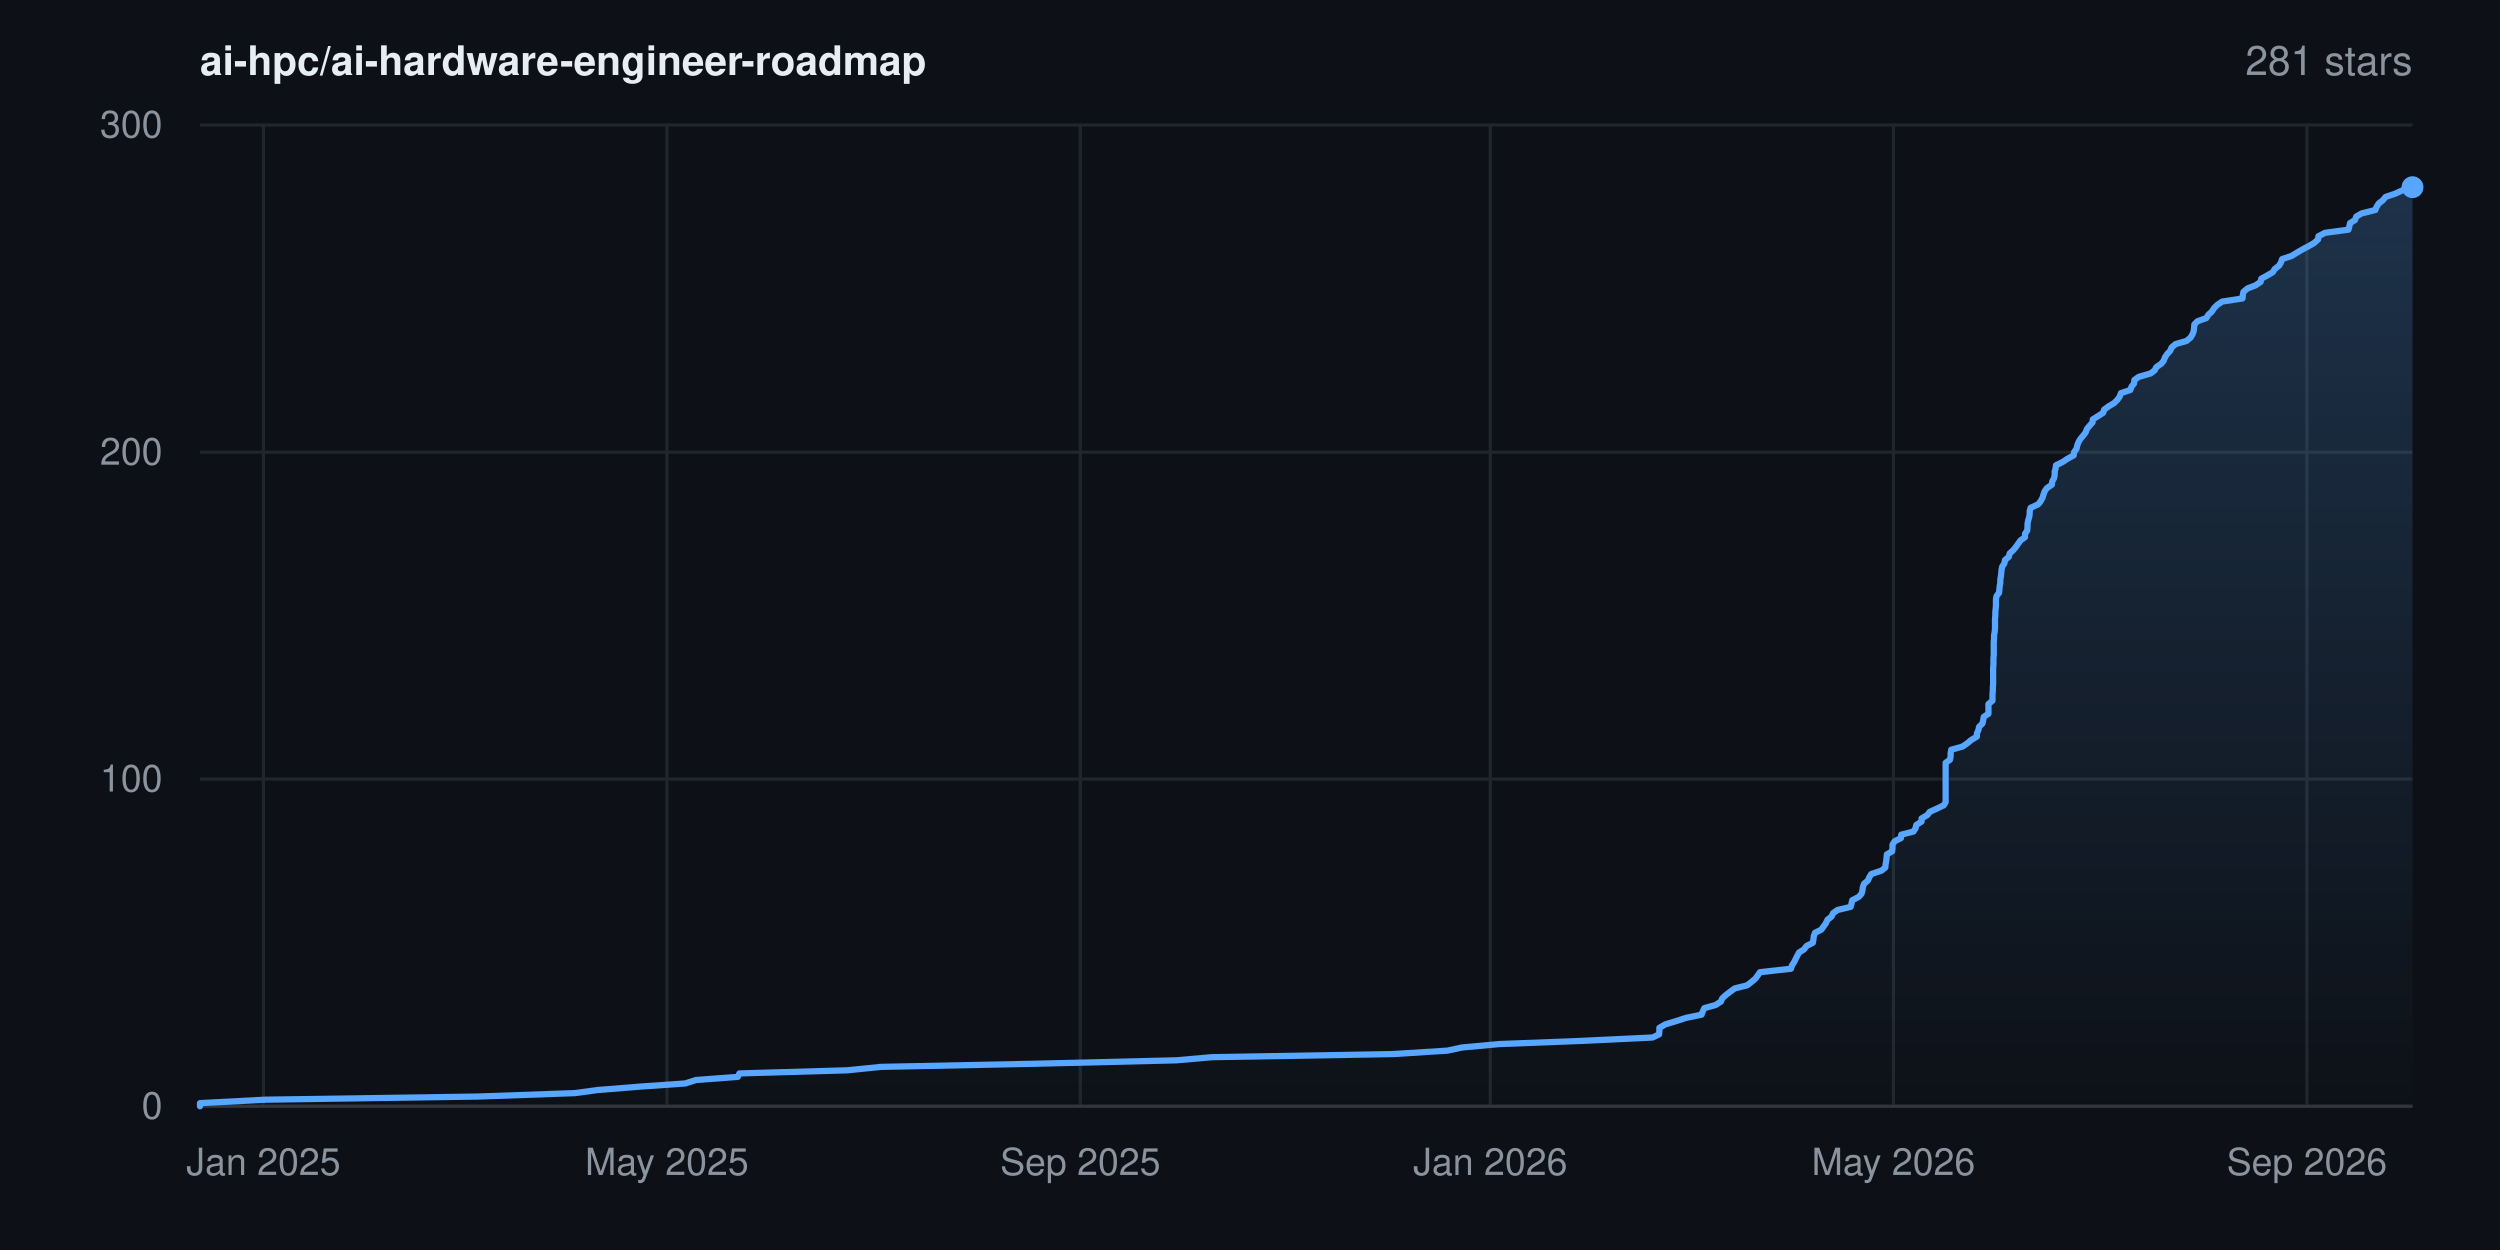
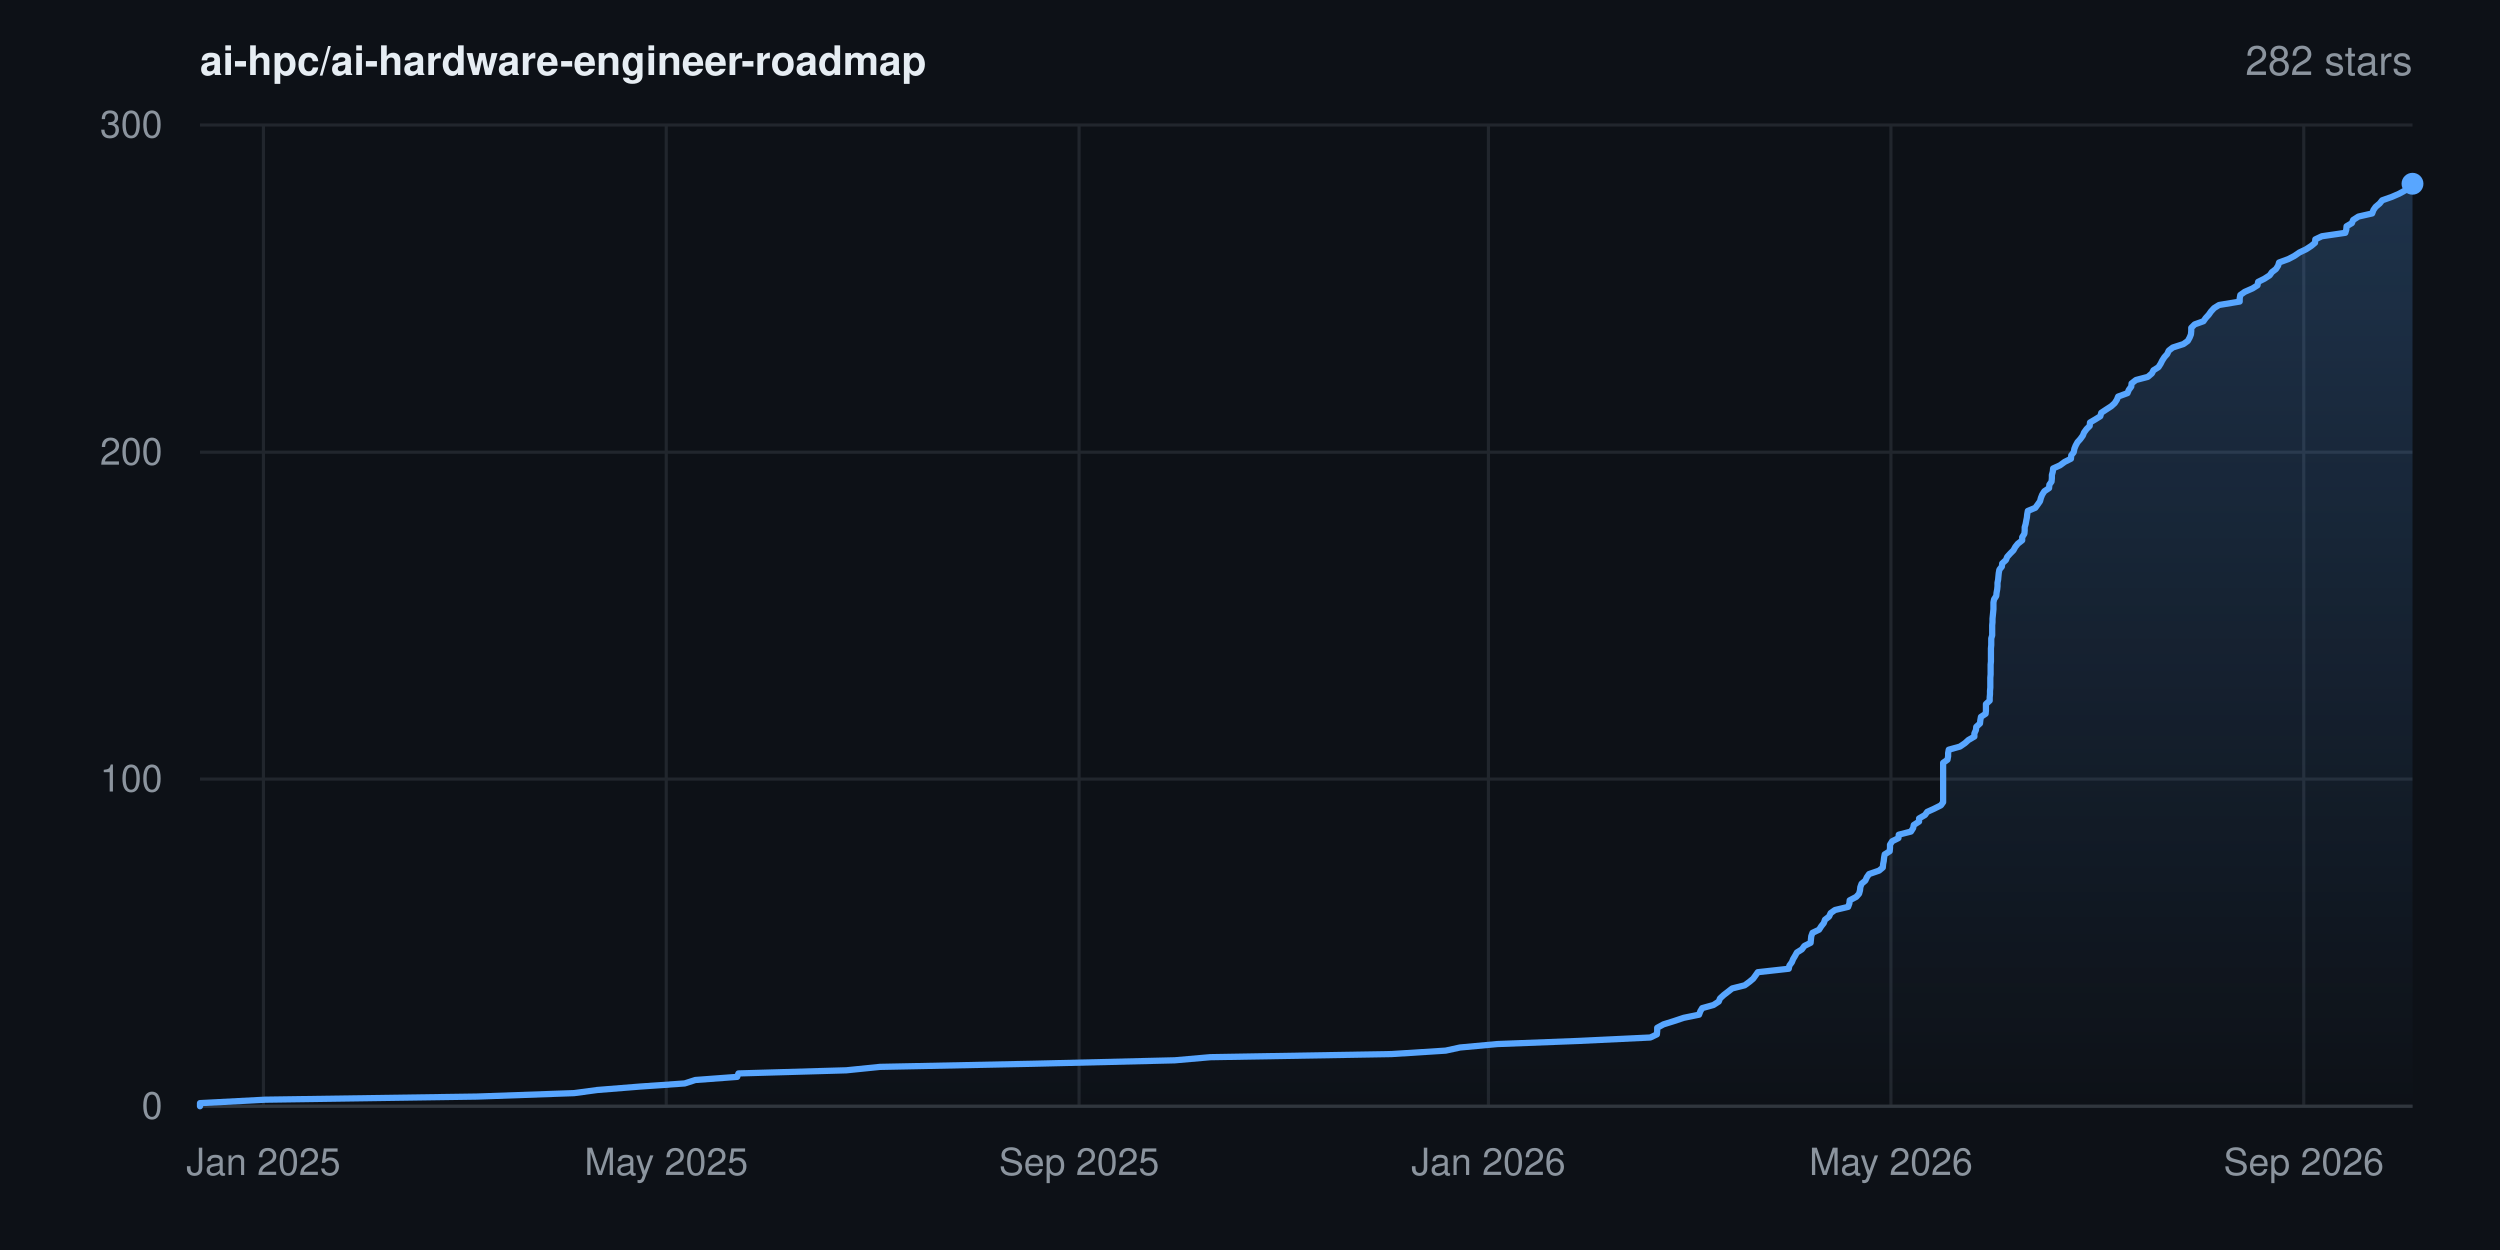
- <svg xmlns="http://www.w3.org/2000/svg" width="800" height="400" viewBox="0 0 800 400" font-family="-apple-system,BlinkMacSystemFont,'Segoe UI',Helvetica,Arial,sans-serif" role="img" aria-label="Star history for ai-hpc/ai-hardware-engineer-roadmap: 281 stars">
+ <svg xmlns="http://www.w3.org/2000/svg" width="800" height="400" viewBox="0 0 800 400" font-family="-apple-system,BlinkMacSystemFont,'Segoe UI',Helvetica,Arial,sans-serif" role="img" aria-label="Star history for ai-hpc/ai-hardware-engineer-roadmap: 282 stars">
  <rect width="800" height="400" fill="#0d1117" />
  <defs>
    <linearGradient id="area" x1="0" y1="0" x2="0" y2="1">
      <stop offset="0%" stop-color="#58a6ff" stop-opacity="0.22" />
      <stop offset="100%" stop-color="#58a6ff" stop-opacity="0" />
    </linearGradient>
  </defs>
  <line x1="64" y1="354.0" x2="772" y2="354.0" stroke="#21262d" stroke-width="1" />
  <text x="52" y="358.0" text-anchor="end" font-size="12" fill="#8b949e">0</text>
  <line x1="64" y1="249.3" x2="772" y2="249.3" stroke="#21262d" stroke-width="1" />
  <text x="52" y="253.3" text-anchor="end" font-size="12" fill="#8b949e">100</text>
  <line x1="64" y1="144.7" x2="772" y2="144.7" stroke="#21262d" stroke-width="1" />
  <text x="52" y="148.7" text-anchor="end" font-size="12" fill="#8b949e">200</text>
  <line x1="64" y1="40.0" x2="772" y2="40.0" stroke="#21262d" stroke-width="1" />
  <text x="52" y="44.0" text-anchor="end" font-size="12" fill="#8b949e">300</text>
  <line x1="84.3" y1="40" x2="84.3" y2="354" stroke="#21262d" stroke-width="1" />
  <text x="84.3" y="376" text-anchor="middle" font-size="12" fill="#8b949e">Jan 2025</text>
-   <line x1="213.4" y1="40" x2="213.4" y2="354" stroke="#21262d" stroke-width="1" />
-   <text x="213.4" y="376" text-anchor="middle" font-size="12" fill="#8b949e">May 2025</text>
-   <line x1="345.7" y1="40" x2="345.7" y2="354" stroke="#21262d" stroke-width="1" />
-   <text x="345.7" y="376" text-anchor="middle" font-size="12" fill="#8b949e">Sep 2025</text>
-   <line x1="476.9" y1="40" x2="476.9" y2="354" stroke="#21262d" stroke-width="1" />
-   <text x="476.9" y="376" text-anchor="middle" font-size="12" fill="#8b949e">Jan 2026</text>
-   <line x1="605.9" y1="40" x2="605.9" y2="354" stroke="#21262d" stroke-width="1" />
-   <text x="605.9" y="376" text-anchor="middle" font-size="12" fill="#8b949e">May 2026</text>
-   <line x1="738.2" y1="40" x2="738.2" y2="354" stroke="#21262d" stroke-width="1" />
-   <text x="738.2" y="376" text-anchor="middle" font-size="12" fill="#8b949e">Sep 2026</text>
+   <line x1="213.2" y1="40" x2="213.2" y2="354" stroke="#21262d" stroke-width="1" />
+   <text x="213.2" y="376" text-anchor="middle" font-size="12" fill="#8b949e">May 2025</text>
+   <line x1="345.3" y1="40" x2="345.3" y2="354" stroke="#21262d" stroke-width="1" />
+   <text x="345.3" y="376" text-anchor="middle" font-size="12" fill="#8b949e">Sep 2025</text>
+   <line x1="476.3" y1="40" x2="476.3" y2="354" stroke="#21262d" stroke-width="1" />
+   <text x="476.3" y="376" text-anchor="middle" font-size="12" fill="#8b949e">Jan 2026</text>
+   <line x1="605.1" y1="40" x2="605.1" y2="354" stroke="#21262d" stroke-width="1" />
+   <text x="605.1" y="376" text-anchor="middle" font-size="12" fill="#8b949e">May 2026</text>
+   <line x1="737.2" y1="40" x2="737.2" y2="354" stroke="#21262d" stroke-width="1" />
+   <text x="737.2" y="376" text-anchor="middle" font-size="12" fill="#8b949e">Sep 2026</text>
  <line x1="64" y1="354" x2="772" y2="354" stroke="#30363d" stroke-width="1" />
-   <polygon points="64.0,354.0 64.0,354.0 64.0,353.0 84.9,351.9 152.7,350.9 183.9,349.8 191.3,348.8 205.0,347.7 219.3,346.7 222.7,345.6 236.1,344.6 236.6,343.5 271.1,342.5 281.9,341.4 331.1,340.4 376.4,339.3 387.8,338.3 445.8,337.3 463.2,336.2 467.8,335.2 479.7,334.1 505.7,333.1 528.8,332.0 530.9,331.0 531.0,329.9 531.0,328.9 532.9,327.8 536.2,326.8 539.6,325.7 544.5,324.7 544.9,323.6 545.4,322.6 549.0,321.6 550.7,320.5 551.1,319.5 552.3,318.4 553.6,317.4 555.1,316.3 559.1,315.3 560.5,314.2 561.7,313.2 562.5,312.1 563.2,311.1 573.1,310.0 573.4,309.0 574.1,307.9 574.6,306.9 575.1,305.9 575.7,304.8 577.3,303.8 578.1,302.7 580.1,301.7 580.3,300.6 580.4,299.6 580.8,298.5 582.8,297.5 583.6,296.4 584.3,295.4 584.8,294.3 586.1,293.3 586.6,292.2 588.0,291.2 592.2,290.2 592.5,289.1 592.7,288.1 594.8,287.0 595.7,286.0 596.0,284.9 596.1,283.9 596.5,282.8 597.7,281.8 598.2,280.7 598.8,279.7 602.1,278.6 603.3,277.6 603.4,276.5 603.6,275.5 603.7,274.5 603.8,273.4 605.5,272.4 605.6,271.3 605.6,270.3 606.3,269.2 608.3,268.2 608.4,267.1 612.3,266.1 613.0,265.0 613.2,264.0 614.9,262.9 614.9,261.9 616.8,260.8 617.5,259.8 619.7,258.8 622.0,257.7 622.6,256.7 622.6,255.6 622.6,254.6 622.6,253.5 622.6,252.5 622.6,251.4 622.6,250.4 622.6,249.3 622.6,248.3 622.6,247.2 622.6,246.2 622.6,245.1 622.6,244.1 624.0,243.1 624.2,242.0 624.2,241.0 624.4,239.9 628.0,238.9 629.6,237.8 630.8,236.8 632.6,235.7 632.6,234.7 633.1,233.6 633.3,232.6 634.4,231.5 634.6,230.5 634.8,229.4 636.3,228.4 636.3,227.4 636.3,226.3 636.3,225.3 637.6,224.2 637.6,223.2 637.6,222.1 637.7,221.1 637.7,220.0 637.8,219.0 637.8,217.9 637.8,216.9 637.8,215.8 637.8,214.8 637.8,213.7 637.9,212.7 637.9,211.7 637.9,210.6 638.0,209.6 638.0,208.5 638.0,207.5 638.0,206.4 638.0,205.4 638.1,204.3 638.1,203.3 638.3,202.2 638.4,201.2 638.4,200.1 638.4,199.1 638.4,198.0 638.5,197.0 638.5,196.0 638.6,194.9 638.7,193.9 638.7,192.8 638.7,191.8 638.9,190.7 639.7,189.7 639.8,188.6 639.9,187.6 640.1,186.5 640.1,185.5 640.3,184.4 640.4,183.4 640.5,182.3 640.7,181.3 641.4,180.3 641.6,179.2 642.8,178.2 643.1,177.1 644.2,176.1 645.1,175.0 645.8,174.0 646.6,172.9 648.0,171.9 648.0,170.8 648.7,169.8 648.8,168.7 648.8,167.7 649.0,166.6 649.3,165.6 649.5,164.6 649.5,163.5 649.8,162.5 652.2,161.4 653.0,160.4 653.6,159.3 653.9,158.3 654.3,157.2 655.0,156.2 656.6,155.1 656.7,154.1 657.3,153.0 657.5,152.0 657.5,150.9 657.8,149.9 657.9,148.9 660.1,147.8 661.6,146.8 663.6,145.7 663.7,144.7 664.5,143.6 664.7,142.6 665.1,141.5 665.7,140.5 666.6,139.4 667.4,138.4 667.8,137.3 668.6,136.3 669.6,135.2 669.7,134.2 671.3,133.2 673.0,132.1 673.3,131.1 674.8,130.0 676.5,129.0 677.6,127.9 678.3,126.9 678.7,125.8 681.7,124.8 682.1,123.7 682.9,122.7 683.0,121.6 684.4,120.6 688.2,119.5 689.5,118.5 690.0,117.5 691.6,116.4 692.4,115.4 692.8,114.3 693.5,113.3 694.5,112.2 694.9,111.2 696.2,110.1 699.7,109.1 701.0,108.0 701.6,107.0 702.0,105.9 702.1,104.9 702.2,103.8 703.2,102.8 706.0,101.8 706.7,100.7 707.8,99.7 708.5,98.6 709.5,97.6 711.1,96.5 717.6,95.5 717.7,94.4 717.9,93.4 719.2,92.3 721.8,91.3 723.4,90.2 723.6,89.2 725.6,88.1 727.3,87.1 727.9,86.1 729.3,85.0 729.9,84.0 730.3,82.9 733.3,81.9 735.1,80.8 736.8,79.8 738.9,78.7 740.6,77.7 741.8,76.6 741.9,75.6 744.0,74.5 751.5,73.5 751.8,72.4 752.0,71.4 753.6,70.4 754.0,69.3 755.7,68.3 760.1,67.2 760.5,66.2 761.2,65.1 762.5,64.1 763.4,63.0 766.4,62.0 768.8,60.9 770.8,59.9 772.0,59.9 772.0,354.0" fill="url(#area)" />
-   <polyline points="64.0,354.0 64.0,353.0 84.9,351.9 152.7,350.9 183.9,349.8 191.3,348.8 205.0,347.7 219.3,346.7 222.7,345.6 236.1,344.6 236.6,343.5 271.1,342.5 281.9,341.4 331.1,340.4 376.4,339.3 387.8,338.3 445.8,337.3 463.2,336.2 467.8,335.2 479.7,334.1 505.7,333.1 528.8,332.0 530.9,331.0 531.0,329.9 531.0,328.9 532.9,327.8 536.2,326.8 539.6,325.7 544.5,324.7 544.9,323.6 545.4,322.6 549.0,321.6 550.7,320.5 551.1,319.5 552.3,318.4 553.6,317.4 555.1,316.3 559.1,315.3 560.5,314.2 561.7,313.2 562.5,312.1 563.2,311.1 573.1,310.0 573.4,309.0 574.1,307.9 574.6,306.9 575.1,305.9 575.7,304.8 577.3,303.8 578.1,302.7 580.1,301.7 580.3,300.6 580.4,299.6 580.8,298.5 582.8,297.5 583.6,296.4 584.3,295.4 584.8,294.3 586.1,293.3 586.6,292.2 588.0,291.2 592.2,290.2 592.5,289.1 592.7,288.1 594.8,287.0 595.7,286.0 596.0,284.9 596.1,283.9 596.5,282.8 597.7,281.8 598.2,280.7 598.8,279.7 602.1,278.6 603.3,277.6 603.4,276.5 603.6,275.5 603.7,274.5 603.8,273.4 605.5,272.4 605.6,271.3 605.6,270.3 606.3,269.2 608.3,268.2 608.4,267.1 612.3,266.1 613.0,265.0 613.2,264.0 614.9,262.9 614.9,261.9 616.8,260.8 617.5,259.8 619.7,258.8 622.0,257.7 622.6,256.7 622.6,255.6 622.6,254.6 622.6,253.5 622.6,252.5 622.6,251.4 622.6,250.4 622.6,249.3 622.6,248.3 622.6,247.2 622.6,246.2 622.6,245.1 622.6,244.1 624.0,243.1 624.2,242.0 624.2,241.0 624.4,239.9 628.0,238.9 629.6,237.8 630.8,236.8 632.6,235.7 632.6,234.7 633.1,233.6 633.3,232.6 634.4,231.5 634.6,230.5 634.8,229.4 636.3,228.4 636.3,227.4 636.3,226.3 636.3,225.3 637.6,224.2 637.6,223.2 637.6,222.1 637.7,221.1 637.7,220.0 637.8,219.0 637.8,217.9 637.8,216.9 637.8,215.8 637.8,214.8 637.8,213.7 637.9,212.7 637.9,211.7 637.9,210.6 638.0,209.6 638.0,208.5 638.0,207.5 638.0,206.4 638.0,205.4 638.1,204.3 638.1,203.3 638.3,202.2 638.4,201.2 638.4,200.1 638.4,199.1 638.4,198.0 638.5,197.0 638.5,196.0 638.6,194.9 638.7,193.9 638.7,192.8 638.7,191.8 638.9,190.7 639.7,189.7 639.8,188.6 639.9,187.6 640.1,186.5 640.1,185.5 640.3,184.4 640.4,183.4 640.5,182.3 640.7,181.3 641.4,180.3 641.6,179.2 642.8,178.2 643.1,177.1 644.2,176.1 645.1,175.0 645.8,174.0 646.6,172.9 648.0,171.9 648.0,170.8 648.7,169.8 648.8,168.7 648.8,167.7 649.0,166.6 649.3,165.6 649.5,164.6 649.5,163.5 649.8,162.5 652.2,161.4 653.0,160.4 653.6,159.3 653.9,158.3 654.3,157.2 655.0,156.2 656.6,155.1 656.7,154.1 657.3,153.0 657.5,152.0 657.5,150.9 657.8,149.9 657.9,148.9 660.1,147.8 661.6,146.8 663.6,145.7 663.7,144.7 664.5,143.6 664.7,142.6 665.1,141.5 665.7,140.5 666.6,139.4 667.4,138.4 667.8,137.3 668.6,136.3 669.6,135.2 669.7,134.2 671.3,133.2 673.0,132.1 673.3,131.1 674.8,130.0 676.5,129.0 677.6,127.9 678.3,126.9 678.7,125.8 681.7,124.8 682.1,123.7 682.9,122.7 683.0,121.6 684.4,120.6 688.2,119.5 689.5,118.5 690.0,117.5 691.6,116.4 692.4,115.4 692.8,114.3 693.5,113.3 694.5,112.2 694.9,111.2 696.2,110.1 699.7,109.1 701.0,108.0 701.6,107.0 702.0,105.9 702.1,104.9 702.2,103.8 703.2,102.8 706.0,101.8 706.7,100.7 707.8,99.7 708.5,98.6 709.5,97.6 711.1,96.5 717.6,95.5 717.7,94.4 717.9,93.4 719.2,92.3 721.8,91.3 723.4,90.2 723.6,89.2 725.6,88.1 727.3,87.1 727.9,86.1 729.3,85.0 729.9,84.0 730.3,82.9 733.3,81.9 735.1,80.8 736.8,79.8 738.9,78.7 740.6,77.7 741.8,76.6 741.9,75.6 744.0,74.5 751.5,73.5 751.8,72.4 752.0,71.4 753.6,70.4 754.0,69.3 755.7,68.3 760.1,67.2 760.5,66.2 761.2,65.1 762.5,64.1 763.4,63.0 766.4,62.0 768.8,60.9 770.8,59.9 772.0,59.9" fill="none" stroke="#58a6ff" stroke-width="2" stroke-linejoin="round" stroke-linecap="round" />
-   <circle cx="772.0" cy="59.9" r="3.5" fill="#58a6ff" />
+   <polygon points="64.0,354.0 64.0,354.0 64.0,353.0 84.9,351.9 152.6,350.9 183.7,349.8 191.1,348.8 204.8,347.7 219.1,346.7 222.5,345.6 235.9,344.6 236.3,343.5 270.8,342.5 281.6,341.4 330.7,340.4 375.9,339.3 387.3,338.3 445.3,337.3 462.6,336.2 467.2,335.2 479.1,334.1 505.1,333.1 528.1,332.0 530.2,331.0 530.3,329.9 530.3,328.9 532.3,327.8 535.5,326.8 538.8,325.7 543.7,324.7 544.1,323.6 544.7,322.6 548.3,321.6 550.0,320.5 550.4,319.5 551.6,318.4 552.9,317.4 554.3,316.3 558.3,315.3 559.8,314.2 561.0,313.2 561.8,312.1 562.5,311.1 572.4,310.0 572.6,309.0 573.4,307.9 573.8,306.9 574.4,305.9 575.0,304.8 576.6,303.8 577.4,302.7 579.4,301.7 579.5,300.6 579.6,299.6 580.0,298.5 582.1,297.5 582.8,296.4 583.6,295.4 584.0,294.3 585.3,293.3 585.8,292.2 587.2,291.2 591.4,290.2 591.8,289.1 591.9,288.1 594.0,287.0 594.9,286.0 595.2,284.9 595.3,283.9 595.7,282.8 596.9,281.8 597.4,280.7 598.1,279.7 601.3,278.6 602.5,277.6 602.6,276.5 602.8,275.5 602.9,274.5 603.1,273.4 604.7,272.4 604.8,271.3 604.8,270.3 605.5,269.2 607.5,268.2 607.6,267.1 611.5,266.1 612.2,265.0 612.4,264.0 614.1,262.9 614.1,261.9 616.0,260.8 616.7,259.8 618.9,258.8 621.1,257.7 621.8,256.7 621.8,255.6 621.8,254.6 621.8,253.5 621.8,252.5 621.8,251.4 621.8,250.4 621.8,249.3 621.8,248.3 621.8,247.2 621.8,246.2 621.8,245.1 621.8,244.1 623.2,243.1 623.4,242.0 623.4,241.0 623.6,239.9 627.2,238.9 628.8,237.8 629.9,236.8 631.8,235.7 631.8,234.7 632.3,233.6 632.4,232.6 633.6,231.5 633.7,230.5 633.9,229.4 635.4,228.4 635.5,227.4 635.5,226.3 635.5,225.3 636.7,224.2 636.7,223.2 636.8,222.1 636.8,221.1 636.9,220.0 636.9,219.0 636.9,217.9 636.9,216.9 637.0,215.8 637.0,214.8 637.0,213.7 637.0,212.7 637.1,211.7 637.1,210.6 637.1,209.6 637.1,208.5 637.1,207.5 637.2,206.4 637.2,205.4 637.2,204.3 637.5,203.3 637.5,202.2 637.5,201.2 637.5,200.1 637.6,199.1 637.6,198.0 637.7,197.0 637.8,196.0 637.9,194.9 637.9,193.9 637.9,192.8 638.1,191.8 638.8,190.7 638.9,189.7 639.1,188.6 639.2,187.6 639.2,186.5 639.4,185.5 639.5,184.4 639.6,183.4 639.8,182.3 640.6,181.3 640.7,180.3 641.9,179.2 642.3,178.2 643.3,177.1 644.3,176.1 644.9,175.0 645.7,174.0 647.1,172.9 647.1,171.9 647.8,170.8 647.9,169.8 647.9,168.7 648.2,167.7 648.4,166.6 648.6,165.6 648.7,164.6 648.9,163.5 651.3,162.5 652.1,161.4 652.8,160.4 653.1,159.3 653.5,158.3 654.2,157.2 655.7,156.2 655.8,155.1 656.5,154.1 656.6,153.0 656.6,152.0 656.9,150.9 657.0,149.9 659.2,148.9 660.7,147.8 662.7,146.8 662.8,145.7 663.6,144.7 663.8,143.6 664.2,142.6 664.8,141.5 665.7,140.5 666.5,139.4 666.9,138.4 667.7,137.3 668.7,136.3 668.8,135.2 670.5,134.2 672.1,133.2 672.4,132.1 673.9,131.1 675.6,130.0 676.7,129.0 677.4,127.9 677.8,126.9 680.8,125.8 681.2,124.8 682.0,123.7 682.1,122.7 683.5,121.6 687.3,120.6 688.6,119.5 689.1,118.5 690.7,117.5 691.4,116.4 691.9,115.4 692.6,114.3 693.5,113.3 694.0,112.2 695.3,111.2 698.7,110.1 700.1,109.1 700.7,108.0 701.1,107.0 701.2,105.9 701.2,104.9 702.3,103.8 705.1,102.8 705.8,101.8 706.8,100.7 707.5,99.7 708.5,98.6 710.1,97.6 716.7,96.5 716.7,95.5 716.9,94.4 718.3,93.4 720.8,92.3 722.4,91.3 722.6,90.2 724.6,89.2 726.3,88.1 727.0,87.1 728.3,86.1 729.0,85.0 729.3,84.0 732.3,82.9 734.2,81.9 735.8,80.8 737.9,79.8 739.6,78.7 740.8,77.7 740.9,76.6 743.0,75.6 750.5,74.5 750.8,73.5 750.9,72.4 752.6,71.4 753.0,70.4 754.7,69.3 759.1,68.3 759.5,67.2 760.2,66.2 761.5,65.1 762.3,64.1 765.4,63.0 767.7,62.0 769.7,60.9 771.0,59.9 771.2,58.8 772.0,58.8 772.0,354.0" fill="url(#area)" />
+   <polyline points="64.0,354.0 64.0,353.0 84.9,351.9 152.6,350.9 183.7,349.8 191.1,348.8 204.8,347.7 219.1,346.7 222.5,345.6 235.9,344.6 236.3,343.5 270.8,342.5 281.6,341.4 330.7,340.4 375.9,339.3 387.3,338.3 445.3,337.3 462.6,336.2 467.2,335.2 479.1,334.1 505.1,333.1 528.1,332.0 530.2,331.0 530.3,329.9 530.3,328.9 532.3,327.8 535.5,326.8 538.8,325.7 543.7,324.7 544.1,323.6 544.7,322.6 548.3,321.6 550.0,320.5 550.4,319.5 551.6,318.4 552.9,317.4 554.3,316.3 558.3,315.3 559.8,314.2 561.0,313.2 561.8,312.1 562.5,311.1 572.4,310.0 572.6,309.0 573.4,307.9 573.8,306.9 574.4,305.9 575.0,304.8 576.6,303.8 577.4,302.7 579.4,301.7 579.5,300.6 579.6,299.6 580.0,298.5 582.1,297.5 582.8,296.4 583.6,295.4 584.0,294.3 585.3,293.3 585.8,292.2 587.2,291.2 591.4,290.2 591.8,289.1 591.9,288.1 594.0,287.0 594.9,286.0 595.2,284.9 595.3,283.9 595.7,282.8 596.9,281.8 597.4,280.7 598.1,279.7 601.3,278.6 602.5,277.6 602.6,276.5 602.8,275.5 602.9,274.5 603.1,273.4 604.7,272.4 604.8,271.3 604.8,270.3 605.5,269.2 607.5,268.2 607.6,267.1 611.5,266.1 612.2,265.0 612.4,264.0 614.1,262.9 614.1,261.9 616.0,260.8 616.7,259.8 618.9,258.8 621.1,257.7 621.8,256.7 621.8,255.6 621.8,254.6 621.8,253.5 621.8,252.5 621.8,251.4 621.8,250.4 621.8,249.3 621.8,248.3 621.8,247.2 621.8,246.2 621.8,245.1 621.8,244.1 623.2,243.1 623.4,242.0 623.4,241.0 623.6,239.9 627.2,238.9 628.8,237.8 629.9,236.8 631.8,235.7 631.8,234.7 632.3,233.6 632.4,232.6 633.6,231.5 633.7,230.5 633.9,229.4 635.4,228.4 635.5,227.4 635.5,226.3 635.5,225.3 636.7,224.2 636.7,223.2 636.8,222.1 636.8,221.1 636.9,220.0 636.9,219.0 636.9,217.9 636.9,216.9 637.0,215.8 637.0,214.8 637.0,213.7 637.0,212.7 637.1,211.7 637.1,210.6 637.1,209.6 637.1,208.5 637.1,207.5 637.2,206.4 637.2,205.4 637.2,204.3 637.5,203.3 637.5,202.2 637.5,201.2 637.5,200.1 637.6,199.1 637.6,198.0 637.7,197.0 637.8,196.0 637.9,194.9 637.9,193.9 637.9,192.8 638.1,191.8 638.8,190.7 638.9,189.7 639.1,188.6 639.2,187.6 639.2,186.5 639.4,185.5 639.5,184.4 639.6,183.4 639.8,182.3 640.6,181.3 640.7,180.3 641.9,179.2 642.3,178.2 643.3,177.1 644.3,176.1 644.9,175.0 645.7,174.0 647.1,172.9 647.1,171.9 647.8,170.8 647.9,169.8 647.9,168.7 648.2,167.7 648.4,166.6 648.6,165.6 648.7,164.6 648.9,163.5 651.3,162.5 652.1,161.4 652.8,160.4 653.1,159.3 653.5,158.3 654.2,157.2 655.7,156.2 655.8,155.1 656.5,154.1 656.6,153.0 656.6,152.0 656.9,150.9 657.0,149.9 659.2,148.9 660.7,147.8 662.7,146.8 662.8,145.7 663.6,144.7 663.8,143.6 664.2,142.6 664.8,141.5 665.7,140.5 666.5,139.4 666.9,138.4 667.7,137.3 668.7,136.3 668.8,135.2 670.5,134.2 672.1,133.2 672.4,132.1 673.9,131.1 675.6,130.0 676.7,129.0 677.4,127.9 677.8,126.9 680.8,125.8 681.2,124.8 682.0,123.7 682.1,122.7 683.5,121.6 687.3,120.6 688.6,119.5 689.1,118.5 690.7,117.5 691.4,116.4 691.9,115.4 692.6,114.3 693.5,113.3 694.0,112.2 695.3,111.2 698.7,110.1 700.1,109.1 700.7,108.0 701.1,107.0 701.2,105.9 701.2,104.9 702.3,103.8 705.1,102.8 705.8,101.8 706.8,100.7 707.5,99.7 708.5,98.6 710.1,97.6 716.7,96.5 716.7,95.5 716.9,94.4 718.3,93.4 720.8,92.3 722.4,91.3 722.6,90.2 724.6,89.2 726.3,88.1 727.0,87.1 728.3,86.1 729.0,85.0 729.3,84.0 732.3,82.9 734.2,81.9 735.8,80.8 737.9,79.8 739.6,78.7 740.8,77.7 740.9,76.6 743.0,75.6 750.5,74.5 750.8,73.5 750.9,72.4 752.6,71.4 753.0,70.4 754.7,69.3 759.1,68.3 759.5,67.2 760.2,66.2 761.5,65.1 762.3,64.1 765.4,63.0 767.7,62.0 769.7,60.9 771.0,59.9 771.2,58.8 772.0,58.8" fill="none" stroke="#58a6ff" stroke-width="2" stroke-linejoin="round" stroke-linecap="round" />
+   <circle cx="772.0" cy="58.8" r="3.5" fill="#58a6ff" />
  <text x="64" y="24" font-size="13" font-weight="600" fill="#e6edf3">ai-hpc/ai-hardware-engineer-roadmap</text>
-   <text x="772" y="24" text-anchor="end" font-size="13" fill="#8b949e">281 stars</text>
+   <text x="772" y="24" text-anchor="end" font-size="13" fill="#8b949e">282 stars</text>
</svg>
